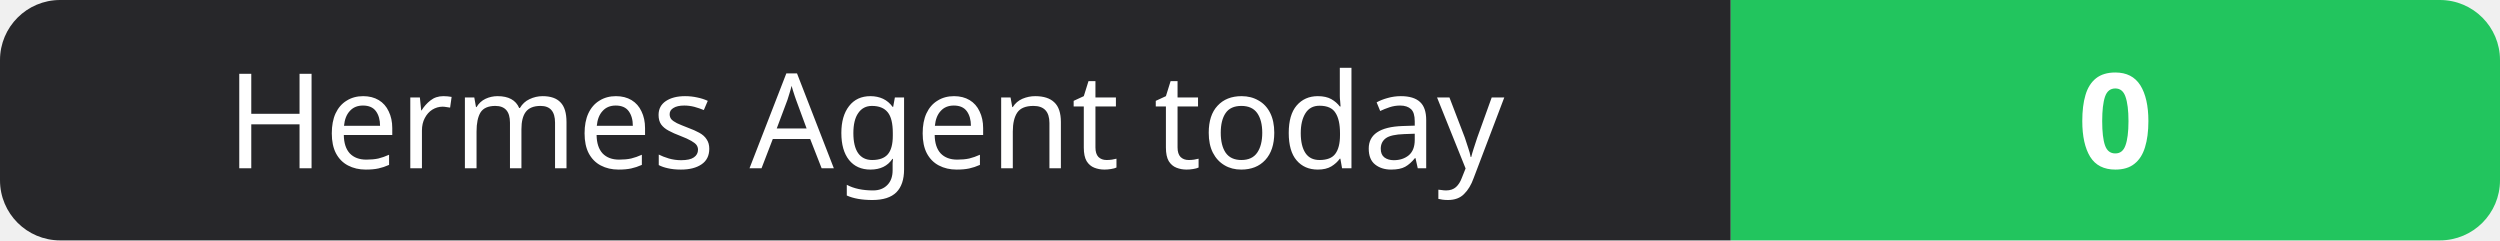
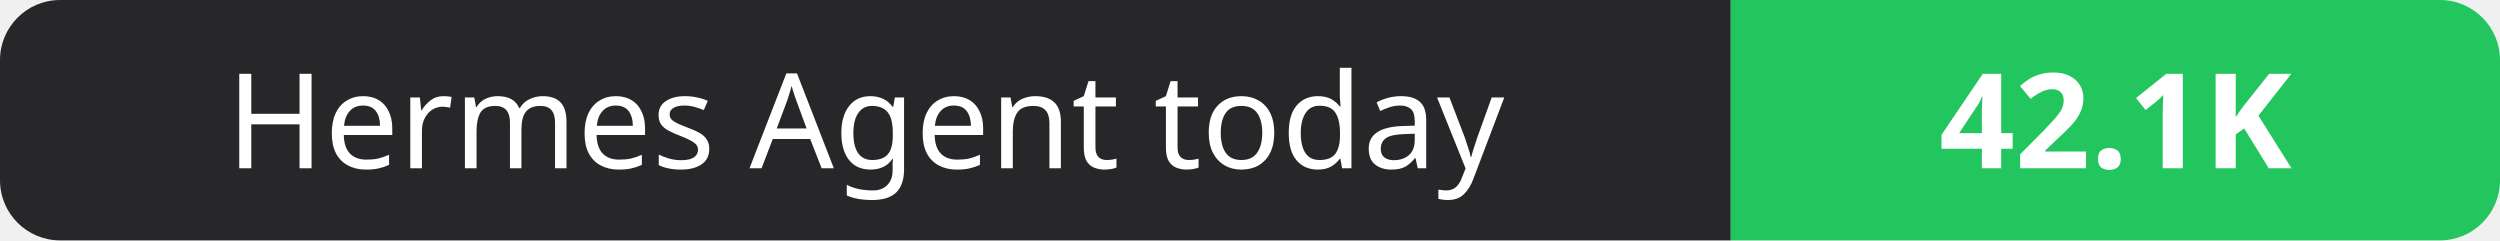
- <svg xmlns="http://www.w3.org/2000/svg" width="208" height="20" role="img" aria-label="Hermes Agent today: 0">
+ <svg xmlns="http://www.w3.org/2000/svg" width="208" height="20" role="img" aria-label="Hermes Agent today: 42.1K">
  <clipPath id="r">
    <rect width="208" height="20" rx="5" fill="#fff" />
  </clipPath>
  <g clip-path="url(#r)">
    <rect width="144" height="20" fill="#27272a" />
    <rect x="144" width="64" height="20" fill="#22c55e" />
  </g>
  <g fill="#fff" text-anchor="middle" font-family="Verdana,Geneva,sans-serif" font-size="11">
    <text x="72.0" y="14">Hermes Agent today</text>
-     <text x="176.0" y="14" font-weight="700">0</text>
+     <text x="176.0" y="14" font-weight="700">42.1K</text>
  </g>
</svg>
